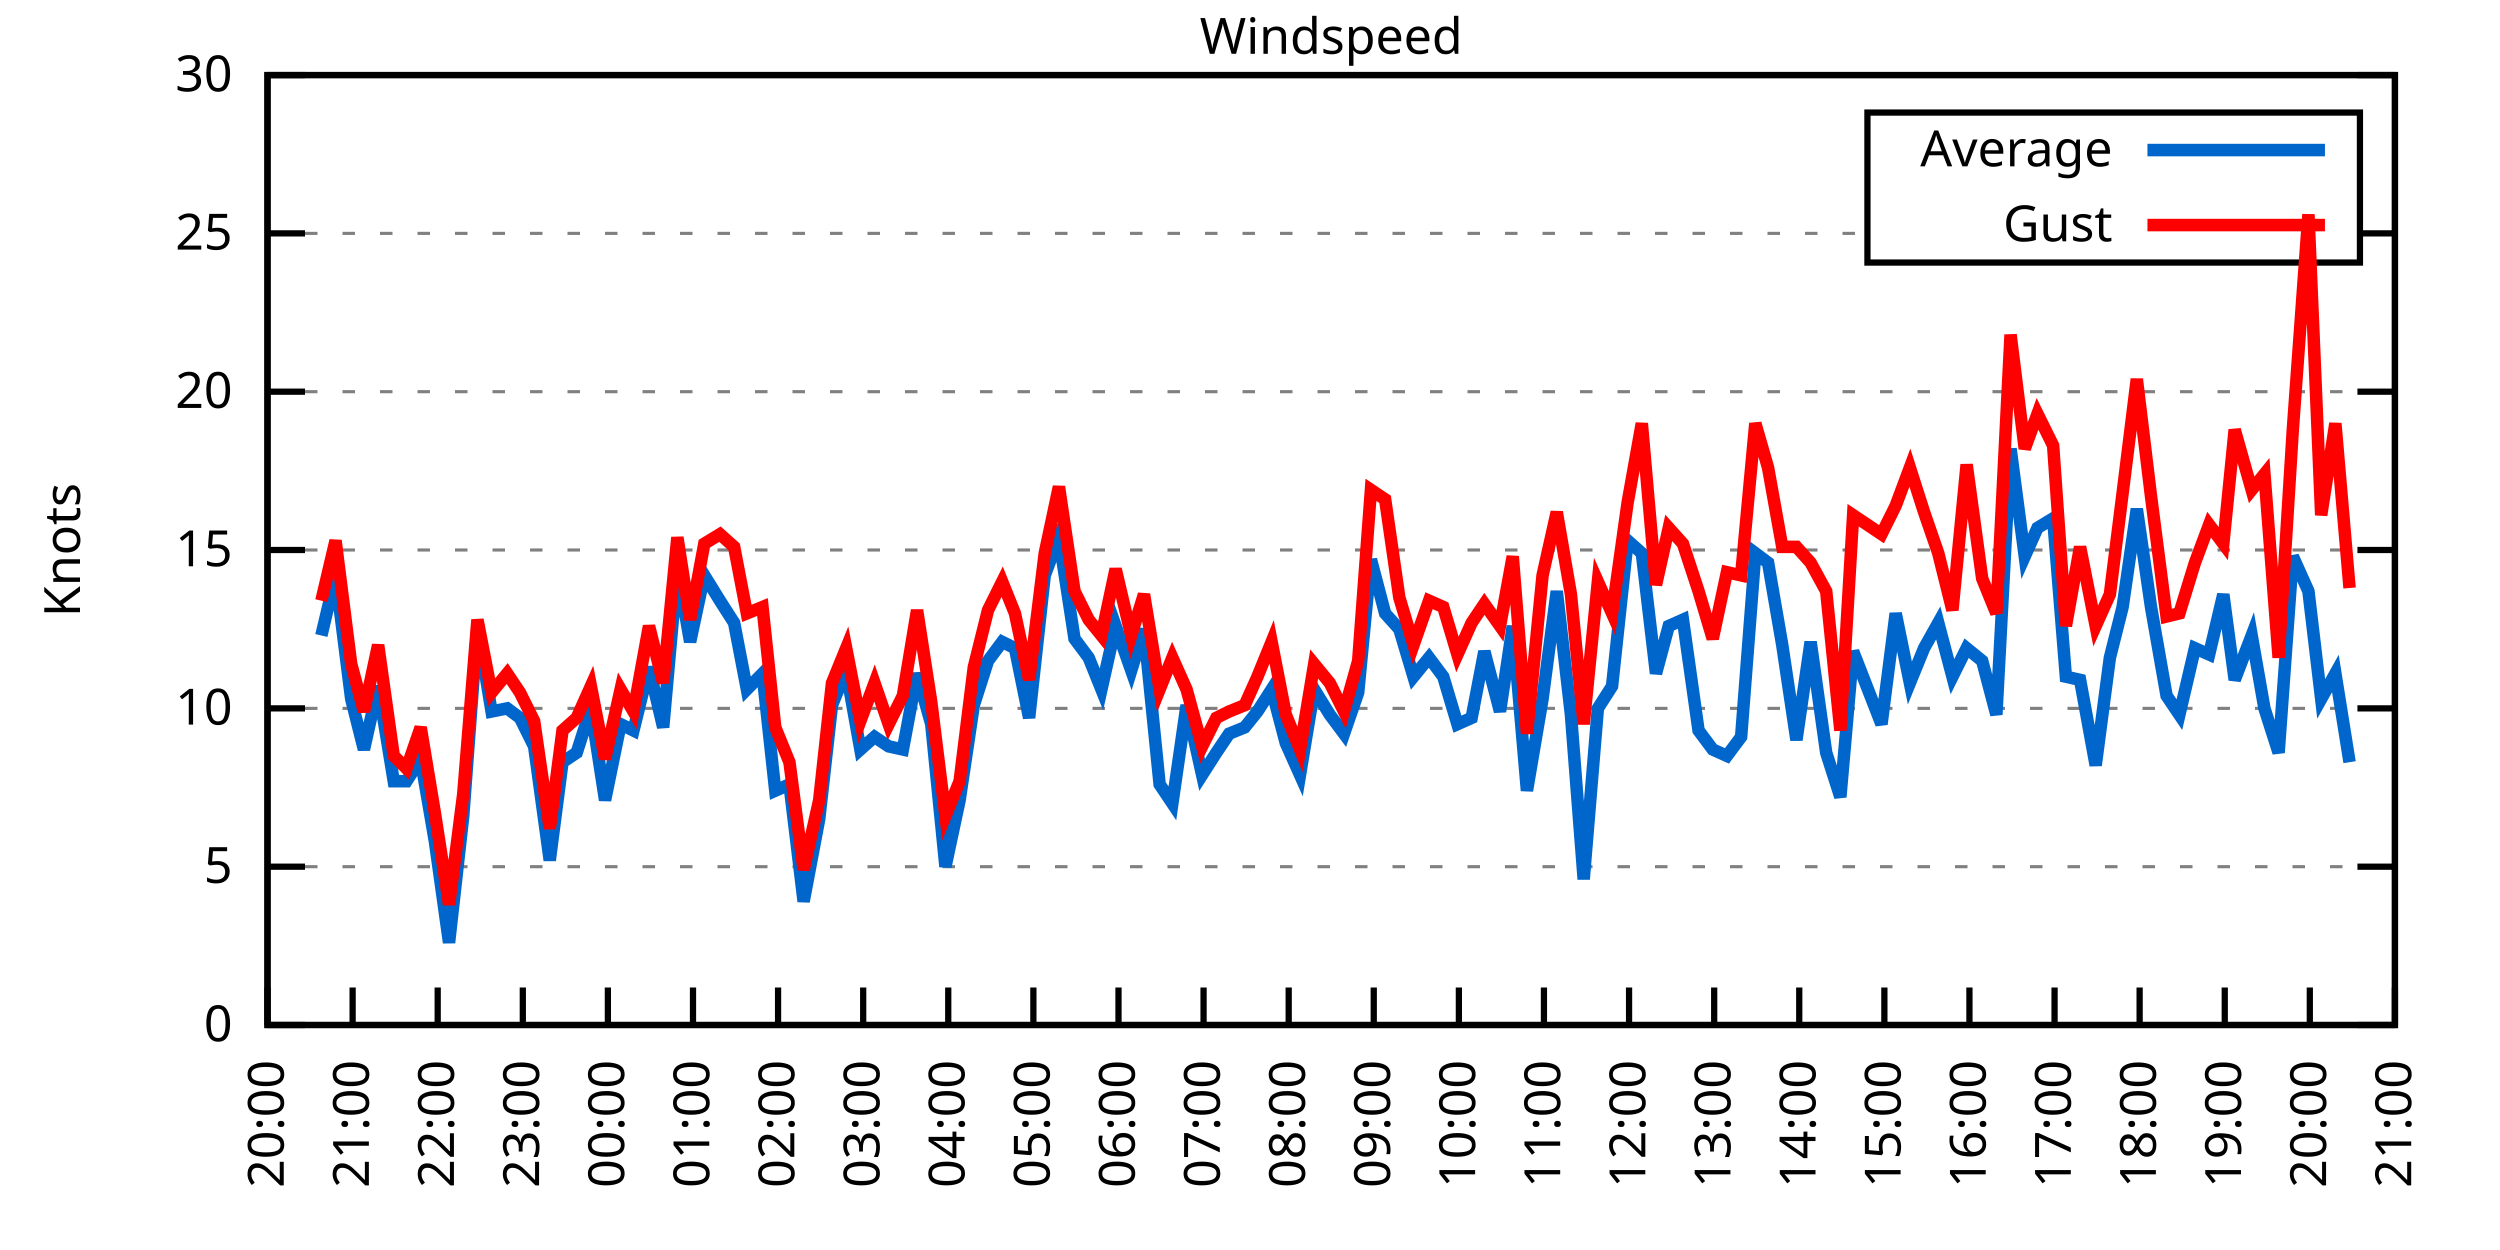
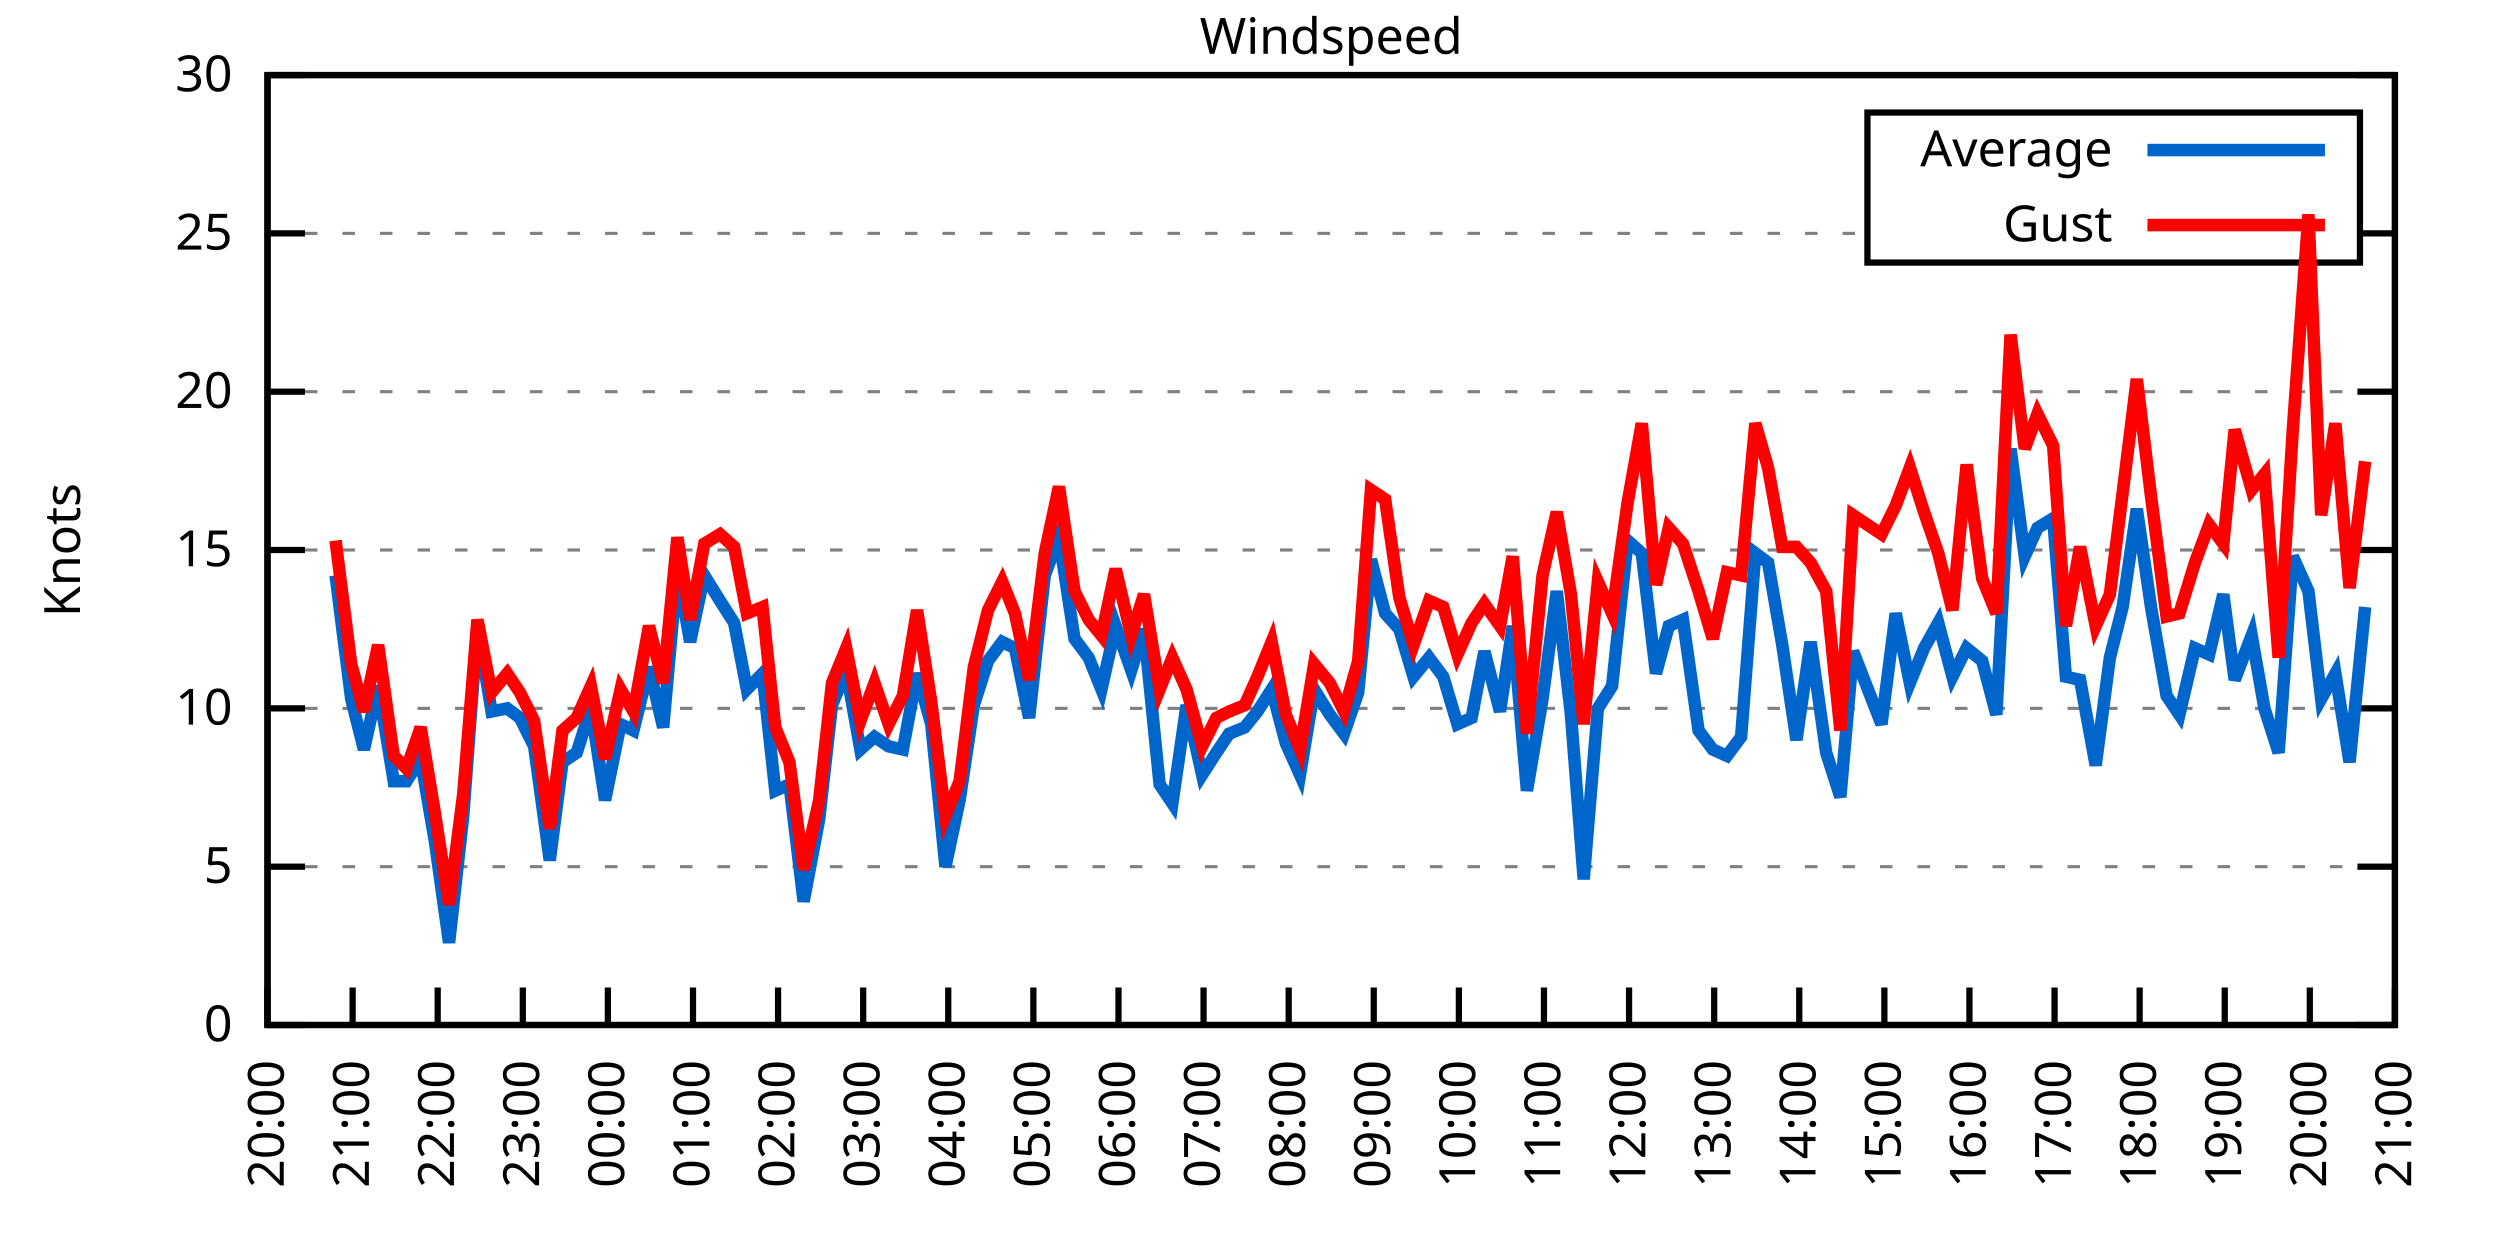
<svg xmlns="http://www.w3.org/2000/svg" xmlns:xlink="http://www.w3.org/1999/xlink" width="400" height="200" viewBox="0 0 400 200">
  <g id="gnuplot_canvas">
    <rect x="0" y="0" width="400" height="200" fill="none" />
    <defs>
      <circle id="gpDot" r="0.5" stroke-width="0.5" stroke="currentColor" />
      <path id="gpPt0" stroke-width="0.333" stroke="currentColor" d="M-1,0 h2 M0,-1 v2" />
      <path id="gpPt1" stroke-width="0.333" stroke="currentColor" d="M-1,-1 L1,1 M1,-1 L-1,1" />
      <path id="gpPt2" stroke-width="0.333" stroke="currentColor" d="M-1,0 L1,0 M0,-1 L0,1 M-1,-1 L1,1 M-1,1 L1,-1" />
      <rect id="gpPt3" stroke-width="0.333" stroke="currentColor" x="-1" y="-1" width="2" height="2" />
      <rect id="gpPt4" stroke-width="0.333" stroke="currentColor" fill="currentColor" x="-1" y="-1" width="2" height="2" />
      <circle id="gpPt5" stroke-width="0.333" stroke="currentColor" cx="0" cy="0" r="1" />
      <use xlink:href="#gpPt5" id="gpPt6" fill="currentColor" stroke="none" />
      <path id="gpPt7" stroke-width="0.333" stroke="currentColor" d="M0,-1.33 L-1.33,0.67 L1.33,0.67 z" />
      <use xlink:href="#gpPt7" id="gpPt8" fill="currentColor" stroke="none" />
      <use xlink:href="#gpPt7" id="gpPt9" stroke="currentColor" transform="rotate(180)" />
      <use xlink:href="#gpPt9" id="gpPt10" fill="currentColor" stroke="none" />
      <use xlink:href="#gpPt3" id="gpPt11" stroke="currentColor" transform="rotate(45)" />
      <use xlink:href="#gpPt11" id="gpPt12" fill="currentColor" stroke="none" />
      <path id="gpPt13" stroke-width="0.333" stroke="currentColor" d="M0,1.330 L1.265,0.411 L0.782,-1.067 L-0.782,-1.076 L-1.265,0.411 z" />
      <use xlink:href="#gpPt13" id="gpPt14" fill="currentColor" stroke="none" />
      <filter id="textbox" filterUnits="objectBoundingBox" x="0" y="0" height="1" width="1">
        <feFlood flood-color="white" flood-opacity="1" result="bgnd" />
        <feComposite in="SourceGraphic" in2="bgnd" operator="atop" />
      </filter>
      <filter id="greybox" filterUnits="objectBoundingBox" x="0" y="0" height="1" width="1">
        <feFlood flood-color="lightgrey" flood-opacity="1" result="grey" />
        <feComposite in="SourceGraphic" in2="grey" operator="atop" />
      </filter>
    </defs>
    <g fill="none" color="white" stroke="currentColor" stroke-width="1.00" stroke-linecap="butt" stroke-linejoin="miter">
</g>
    <g fill="none" color="black" stroke="currentColor" stroke-width="1.00" stroke-linecap="butt" stroke-linejoin="miter">
      <g stroke="none" shape-rendering="crispEdges">
        <polygon fill="rgb(255, 255, 255)" points="42.80,164.00 383.18,164.00 383.18,12.02 42.80,12.02 " />
      </g>
    </g>
    <g fill="none" color="black" stroke="currentColor" stroke-width="1.00" stroke-linecap="butt" stroke-linejoin="miter">
</g>
    <g fill="none" color="black" stroke="black" stroke-width="0.50" stroke-linecap="butt" stroke-linejoin="miter">
</g>
    <g fill="none" color="gray" stroke="currentColor" stroke-width="0.50" stroke-linecap="butt" stroke-linejoin="miter">
      <path stroke="gray" stroke-dasharray="2,4" class="gridline" d="M42.80,164.00 L383.19,164.00  " />
    </g>
    <g fill="none" color="gray" stroke="gray" stroke-width="1.00" stroke-linecap="butt" stroke-linejoin="miter">
</g>
    <g fill="none" color="black" stroke="currentColor" stroke-width="1.00" stroke-linecap="butt" stroke-linejoin="miter">
      <path stroke="black" d="M42.80,164.00 L48.80,164.00 M383.19,164.00 L377.19,164.00  " />
      <g transform="translate(37.20,166.60)" stroke="none" fill="black" font-family="Sans" font-size="8.00" text-anchor="end">
        <text>
          <tspan font-family="Sans"> 0</tspan>
        </text>
      </g>
    </g>
    <g fill="none" color="black" stroke="currentColor" stroke-width="1.00" stroke-linecap="butt" stroke-linejoin="miter">
</g>
    <g fill="none" color="black" stroke="black" stroke-width="0.50" stroke-linecap="butt" stroke-linejoin="miter">
</g>
    <g fill="none" color="gray" stroke="currentColor" stroke-width="0.50" stroke-linecap="butt" stroke-linejoin="miter">
      <path stroke="gray" stroke-dasharray="2,4" class="gridline" d="M42.80,138.67 L383.19,138.67  " />
    </g>
    <g fill="none" color="gray" stroke="gray" stroke-width="1.00" stroke-linecap="butt" stroke-linejoin="miter">
</g>
    <g fill="none" color="black" stroke="currentColor" stroke-width="1.00" stroke-linecap="butt" stroke-linejoin="miter">
      <path stroke="black" d="M42.80,138.67 L48.80,138.67 M383.19,138.67 L377.19,138.67  " />
      <g transform="translate(37.20,141.27)" stroke="none" fill="black" font-family="Sans" font-size="8.00" text-anchor="end">
        <text>
          <tspan font-family="Sans"> 5</tspan>
        </text>
      </g>
    </g>
    <g fill="none" color="black" stroke="currentColor" stroke-width="1.00" stroke-linecap="butt" stroke-linejoin="miter">
</g>
    <g fill="none" color="black" stroke="black" stroke-width="0.50" stroke-linecap="butt" stroke-linejoin="miter">
</g>
    <g fill="none" color="gray" stroke="currentColor" stroke-width="0.50" stroke-linecap="butt" stroke-linejoin="miter">
      <path stroke="gray" stroke-dasharray="2,4" class="gridline" d="M42.80,113.34 L383.19,113.34  " />
    </g>
    <g fill="none" color="gray" stroke="gray" stroke-width="1.00" stroke-linecap="butt" stroke-linejoin="miter">
</g>
    <g fill="none" color="black" stroke="currentColor" stroke-width="1.00" stroke-linecap="butt" stroke-linejoin="miter">
      <path stroke="black" d="M42.80,113.34 L48.80,113.34 M383.19,113.34 L377.19,113.34  " />
      <g transform="translate(37.20,115.94)" stroke="none" fill="black" font-family="Sans" font-size="8.00" text-anchor="end">
        <text>
          <tspan font-family="Sans"> 10</tspan>
        </text>
      </g>
    </g>
    <g fill="none" color="black" stroke="currentColor" stroke-width="1.00" stroke-linecap="butt" stroke-linejoin="miter">
</g>
    <g fill="none" color="black" stroke="black" stroke-width="0.50" stroke-linecap="butt" stroke-linejoin="miter">
</g>
    <g fill="none" color="gray" stroke="currentColor" stroke-width="0.50" stroke-linecap="butt" stroke-linejoin="miter">
      <path stroke="gray" stroke-dasharray="2,4" class="gridline" d="M42.80,88.00 L383.19,88.00  " />
    </g>
    <g fill="none" color="gray" stroke="gray" stroke-width="1.00" stroke-linecap="butt" stroke-linejoin="miter">
</g>
    <g fill="none" color="black" stroke="currentColor" stroke-width="1.00" stroke-linecap="butt" stroke-linejoin="miter">
      <path stroke="black" d="M42.80,88.00 L48.80,88.00 M383.19,88.00 L377.19,88.00  " />
      <g transform="translate(37.20,90.60)" stroke="none" fill="black" font-family="Sans" font-size="8.00" text-anchor="end">
        <text>
          <tspan font-family="Sans"> 15</tspan>
        </text>
      </g>
    </g>
    <g fill="none" color="black" stroke="currentColor" stroke-width="1.00" stroke-linecap="butt" stroke-linejoin="miter">
</g>
    <g fill="none" color="black" stroke="black" stroke-width="0.50" stroke-linecap="butt" stroke-linejoin="miter">
</g>
    <g fill="none" color="gray" stroke="currentColor" stroke-width="0.50" stroke-linecap="butt" stroke-linejoin="miter">
      <path stroke="gray" stroke-dasharray="2,4" class="gridline" d="M42.80,62.67 L383.19,62.67  " />
    </g>
    <g fill="none" color="gray" stroke="gray" stroke-width="1.00" stroke-linecap="butt" stroke-linejoin="miter">
</g>
    <g fill="none" color="black" stroke="currentColor" stroke-width="1.00" stroke-linecap="butt" stroke-linejoin="miter">
      <path stroke="black" d="M42.80,62.67 L48.80,62.67 M383.19,62.67 L377.19,62.67  " />
      <g transform="translate(37.20,65.27)" stroke="none" fill="black" font-family="Sans" font-size="8.00" text-anchor="end">
        <text>
          <tspan font-family="Sans"> 20</tspan>
        </text>
      </g>
    </g>
    <g fill="none" color="black" stroke="currentColor" stroke-width="1.00" stroke-linecap="butt" stroke-linejoin="miter">
</g>
    <g fill="none" color="black" stroke="black" stroke-width="0.50" stroke-linecap="butt" stroke-linejoin="miter">
</g>
    <g fill="none" color="gray" stroke="currentColor" stroke-width="0.50" stroke-linecap="butt" stroke-linejoin="miter">
      <path stroke="gray" stroke-dasharray="2,4" class="gridline" d="M42.80,37.34 L298.79,37.34 M377.59,37.34 L383.19,37.34  " />
    </g>
    <g fill="none" color="gray" stroke="gray" stroke-width="1.00" stroke-linecap="butt" stroke-linejoin="miter">
</g>
    <g fill="none" color="black" stroke="currentColor" stroke-width="1.00" stroke-linecap="butt" stroke-linejoin="miter">
      <path stroke="black" d="M42.80,37.34 L48.80,37.34 M383.19,37.34 L377.19,37.34  " />
      <g transform="translate(37.20,39.94)" stroke="none" fill="black" font-family="Sans" font-size="8.00" text-anchor="end">
        <text>
          <tspan font-family="Sans"> 25</tspan>
        </text>
      </g>
    </g>
    <g fill="none" color="black" stroke="currentColor" stroke-width="1.00" stroke-linecap="butt" stroke-linejoin="miter">
</g>
    <g fill="none" color="black" stroke="black" stroke-width="0.50" stroke-linecap="butt" stroke-linejoin="miter">
</g>
    <g fill="none" color="gray" stroke="currentColor" stroke-width="0.50" stroke-linecap="butt" stroke-linejoin="miter">
      <path stroke="gray" stroke-dasharray="2,4" class="gridline" d="M42.80,12.01 L383.19,12.01  " />
    </g>
    <g fill="none" color="gray" stroke="gray" stroke-width="1.00" stroke-linecap="butt" stroke-linejoin="miter">
</g>
    <g fill="none" color="black" stroke="currentColor" stroke-width="1.00" stroke-linecap="butt" stroke-linejoin="miter">
      <path stroke="black" d="M42.80,12.01 L48.80,12.01 M383.19,12.01 L377.19,12.01  " />
      <g transform="translate(37.20,14.61)" stroke="none" fill="black" font-family="Sans" font-size="8.00" text-anchor="end">
        <text>
          <tspan font-family="Sans"> 30</tspan>
        </text>
      </g>
    </g>
    <g fill="none" color="black" stroke="currentColor" stroke-width="1.00" stroke-linecap="butt" stroke-linejoin="miter">
      <path stroke="black" d="M42.80,164.00 L42.80,158.00  " />
      <g transform="translate(45.40,169.60) rotate(270.00)" stroke="none" fill="black" font-family="Sans" font-size="8.00" text-anchor="end">
        <text>
          <tspan font-family="Sans">20:00</tspan>
        </text>
      </g>
    </g>
    <g fill="none" color="black" stroke="currentColor" stroke-width="1.00" stroke-linecap="butt" stroke-linejoin="miter">
      <path stroke="black" d="M56.42,164.00 L56.42,158.00  " />
      <g transform="translate(59.02,169.60) rotate(270.00)" stroke="none" fill="black" font-family="Sans" font-size="8.00" text-anchor="end">
        <text>
          <tspan font-family="Sans">21:00</tspan>
        </text>
      </g>
    </g>
    <g fill="none" color="black" stroke="currentColor" stroke-width="1.00" stroke-linecap="butt" stroke-linejoin="miter">
      <path stroke="black" d="M70.03,164.00 L70.03,158.00  " />
      <g transform="translate(72.63,169.60) rotate(270.00)" stroke="none" fill="black" font-family="Sans" font-size="8.00" text-anchor="end">
        <text>
          <tspan font-family="Sans">22:00</tspan>
        </text>
      </g>
    </g>
    <g fill="none" color="black" stroke="currentColor" stroke-width="1.00" stroke-linecap="butt" stroke-linejoin="miter">
      <path stroke="black" d="M83.65,164.00 L83.65,158.00  " />
      <g transform="translate(86.25,169.60) rotate(270.00)" stroke="none" fill="black" font-family="Sans" font-size="8.00" text-anchor="end">
        <text>
          <tspan font-family="Sans">23:00</tspan>
        </text>
      </g>
    </g>
    <g fill="none" color="black" stroke="currentColor" stroke-width="1.00" stroke-linecap="butt" stroke-linejoin="miter">
      <path stroke="black" d="M97.26,164.00 L97.26,158.00  " />
      <g transform="translate(99.86,169.60) rotate(270.00)" stroke="none" fill="black" font-family="Sans" font-size="8.00" text-anchor="end">
        <text>
          <tspan font-family="Sans">00:00</tspan>
        </text>
      </g>
    </g>
    <g fill="none" color="black" stroke="currentColor" stroke-width="1.00" stroke-linecap="butt" stroke-linejoin="miter">
      <path stroke="black" d="M110.88,164.00 L110.88,158.00  " />
      <g transform="translate(113.48,169.60) rotate(270.00)" stroke="none" fill="black" font-family="Sans" font-size="8.00" text-anchor="end">
        <text>
          <tspan font-family="Sans">01:00</tspan>
        </text>
      </g>
    </g>
    <g fill="none" color="black" stroke="currentColor" stroke-width="1.00" stroke-linecap="butt" stroke-linejoin="miter">
      <path stroke="black" d="M124.49,164.00 L124.49,158.00  " />
      <g transform="translate(127.09,169.60) rotate(270.00)" stroke="none" fill="black" font-family="Sans" font-size="8.00" text-anchor="end">
        <text>
          <tspan font-family="Sans">02:00</tspan>
        </text>
      </g>
    </g>
    <g fill="none" color="black" stroke="currentColor" stroke-width="1.00" stroke-linecap="butt" stroke-linejoin="miter">
      <path stroke="black" d="M138.11,164.00 L138.11,158.00  " />
      <g transform="translate(140.71,169.60) rotate(270.00)" stroke="none" fill="black" font-family="Sans" font-size="8.00" text-anchor="end">
        <text>
          <tspan font-family="Sans">03:00</tspan>
        </text>
      </g>
    </g>
    <g fill="none" color="black" stroke="currentColor" stroke-width="1.00" stroke-linecap="butt" stroke-linejoin="miter">
      <path stroke="black" d="M151.72,164.00 L151.72,158.00  " />
      <g transform="translate(154.32,169.60) rotate(270.00)" stroke="none" fill="black" font-family="Sans" font-size="8.00" text-anchor="end">
        <text>
          <tspan font-family="Sans">04:00</tspan>
        </text>
      </g>
    </g>
    <g fill="none" color="black" stroke="currentColor" stroke-width="1.00" stroke-linecap="butt" stroke-linejoin="miter">
      <path stroke="black" d="M165.34,164.00 L165.34,158.00  " />
      <g transform="translate(167.94,169.60) rotate(270.00)" stroke="none" fill="black" font-family="Sans" font-size="8.00" text-anchor="end">
        <text>
          <tspan font-family="Sans">05:00</tspan>
        </text>
      </g>
    </g>
    <g fill="none" color="black" stroke="currentColor" stroke-width="1.00" stroke-linecap="butt" stroke-linejoin="miter">
      <path stroke="black" d="M178.96,164.00 L178.96,158.00  " />
      <g transform="translate(181.56,169.60) rotate(270.00)" stroke="none" fill="black" font-family="Sans" font-size="8.00" text-anchor="end">
        <text>
          <tspan font-family="Sans">06:00</tspan>
        </text>
      </g>
    </g>
    <g fill="none" color="black" stroke="currentColor" stroke-width="1.00" stroke-linecap="butt" stroke-linejoin="miter">
      <path stroke="black" d="M192.57,164.00 L192.57,158.00  " />
      <g transform="translate(195.17,169.60) rotate(270.00)" stroke="none" fill="black" font-family="Sans" font-size="8.00" text-anchor="end">
        <text>
          <tspan font-family="Sans">07:00</tspan>
        </text>
      </g>
    </g>
    <g fill="none" color="black" stroke="currentColor" stroke-width="1.00" stroke-linecap="butt" stroke-linejoin="miter">
      <path stroke="black" d="M206.19,164.00 L206.19,158.00  " />
      <g transform="translate(208.79,169.60) rotate(270.00)" stroke="none" fill="black" font-family="Sans" font-size="8.00" text-anchor="end">
        <text>
          <tspan font-family="Sans">08:00</tspan>
        </text>
      </g>
    </g>
    <g fill="none" color="black" stroke="currentColor" stroke-width="1.00" stroke-linecap="butt" stroke-linejoin="miter">
      <path stroke="black" d="M219.80,164.00 L219.80,158.00  " />
      <g transform="translate(222.40,169.60) rotate(270.00)" stroke="none" fill="black" font-family="Sans" font-size="8.00" text-anchor="end">
        <text>
          <tspan font-family="Sans">09:00</tspan>
        </text>
      </g>
    </g>
    <g fill="none" color="black" stroke="currentColor" stroke-width="1.00" stroke-linecap="butt" stroke-linejoin="miter">
      <path stroke="black" d="M233.42,164.00 L233.42,158.00  " />
      <g transform="translate(236.02,169.60) rotate(270.00)" stroke="none" fill="black" font-family="Sans" font-size="8.00" text-anchor="end">
        <text>
          <tspan font-family="Sans">10:00</tspan>
        </text>
      </g>
    </g>
    <g fill="none" color="black" stroke="currentColor" stroke-width="1.00" stroke-linecap="butt" stroke-linejoin="miter">
      <path stroke="black" d="M247.03,164.00 L247.03,158.00  " />
      <g transform="translate(249.63,169.60) rotate(270.00)" stroke="none" fill="black" font-family="Sans" font-size="8.00" text-anchor="end">
        <text>
          <tspan font-family="Sans">11:00</tspan>
        </text>
      </g>
    </g>
    <g fill="none" color="black" stroke="currentColor" stroke-width="1.00" stroke-linecap="butt" stroke-linejoin="miter">
      <path stroke="black" d="M260.65,164.00 L260.65,158.00  " />
      <g transform="translate(263.25,169.60) rotate(270.00)" stroke="none" fill="black" font-family="Sans" font-size="8.00" text-anchor="end">
        <text>
          <tspan font-family="Sans">12:00</tspan>
        </text>
      </g>
    </g>
    <g fill="none" color="black" stroke="currentColor" stroke-width="1.00" stroke-linecap="butt" stroke-linejoin="miter">
      <path stroke="black" d="M274.27,164.00 L274.27,158.00  " />
      <g transform="translate(276.87,169.60) rotate(270.00)" stroke="none" fill="black" font-family="Sans" font-size="8.00" text-anchor="end">
        <text>
          <tspan font-family="Sans">13:00</tspan>
        </text>
      </g>
    </g>
    <g fill="none" color="black" stroke="currentColor" stroke-width="1.00" stroke-linecap="butt" stroke-linejoin="miter">
      <path stroke="black" d="M287.88,164.00 L287.88,158.00  " />
      <g transform="translate(290.48,169.60) rotate(270.00)" stroke="none" fill="black" font-family="Sans" font-size="8.00" text-anchor="end">
        <text>
          <tspan font-family="Sans">14:00</tspan>
        </text>
      </g>
    </g>
    <g fill="none" color="black" stroke="currentColor" stroke-width="1.00" stroke-linecap="butt" stroke-linejoin="miter">
      <path stroke="black" d="M301.50,164.00 L301.50,158.00  " />
      <g transform="translate(304.10,169.60) rotate(270.00)" stroke="none" fill="black" font-family="Sans" font-size="8.00" text-anchor="end">
        <text>
          <tspan font-family="Sans">15:00</tspan>
        </text>
      </g>
    </g>
    <g fill="none" color="black" stroke="currentColor" stroke-width="1.00" stroke-linecap="butt" stroke-linejoin="miter">
      <path stroke="black" d="M315.11,164.00 L315.11,158.00  " />
      <g transform="translate(317.71,169.60) rotate(270.00)" stroke="none" fill="black" font-family="Sans" font-size="8.00" text-anchor="end">
        <text>
          <tspan font-family="Sans">16:00</tspan>
        </text>
      </g>
    </g>
    <g fill="none" color="black" stroke="currentColor" stroke-width="1.00" stroke-linecap="butt" stroke-linejoin="miter">
      <path stroke="black" d="M328.73,164.00 L328.73,158.00  " />
      <g transform="translate(331.33,169.60) rotate(270.00)" stroke="none" fill="black" font-family="Sans" font-size="8.00" text-anchor="end">
        <text>
          <tspan font-family="Sans">17:00</tspan>
        </text>
      </g>
    </g>
    <g fill="none" color="black" stroke="currentColor" stroke-width="1.00" stroke-linecap="butt" stroke-linejoin="miter">
      <path stroke="black" d="M342.34,164.00 L342.34,158.00  " />
      <g transform="translate(344.94,169.60) rotate(270.00)" stroke="none" fill="black" font-family="Sans" font-size="8.00" text-anchor="end">
        <text>
          <tspan font-family="Sans">18:00</tspan>
        </text>
      </g>
    </g>
    <g fill="none" color="black" stroke="currentColor" stroke-width="1.00" stroke-linecap="butt" stroke-linejoin="miter">
      <path stroke="black" d="M355.96,164.00 L355.96,158.00  " />
      <g transform="translate(358.56,169.60) rotate(270.00)" stroke="none" fill="black" font-family="Sans" font-size="8.00" text-anchor="end">
        <text>
          <tspan font-family="Sans">19:00</tspan>
        </text>
      </g>
    </g>
    <g fill="none" color="black" stroke="currentColor" stroke-width="1.00" stroke-linecap="butt" stroke-linejoin="miter">
      <path stroke="black" d="M369.57,164.00 L369.57,158.00  " />
      <g transform="translate(372.17,169.60) rotate(270.00)" stroke="none" fill="black" font-family="Sans" font-size="8.00" text-anchor="end">
        <text>
          <tspan font-family="Sans">20:00</tspan>
        </text>
      </g>
    </g>
    <g fill="none" color="black" stroke="currentColor" stroke-width="1.00" stroke-linecap="butt" stroke-linejoin="miter">
      <path stroke="black" d="M383.19,164.00 L383.19,158.00  " />
      <g transform="translate(385.79,169.60) rotate(270.00)" stroke="none" fill="black" font-family="Sans" font-size="8.00" text-anchor="end">
        <text>
          <tspan font-family="Sans">21:00</tspan>
        </text>
      </g>
    </g>
    <g fill="none" color="black" stroke="currentColor" stroke-width="1.00" stroke-linecap="butt" stroke-linejoin="miter">
</g>
    <g fill="none" color="black" stroke="currentColor" stroke-width="1.00" stroke-linecap="butt" stroke-linejoin="miter">
      <path stroke="black" d="M42.80,12.01 L42.80,164.00 L383.19,164.00 L383.19,12.01 L42.80,12.01 Z  " />
    </g>
    <g fill="none" color="black" stroke="currentColor" stroke-width="1.00" stroke-linecap="butt" stroke-linejoin="miter">
</g>
    <g fill="none" color="black" stroke="currentColor" stroke-width="1.00" stroke-linecap="butt" stroke-linejoin="miter">
      <path stroke="black" d="M298.79,42.01 L298.79,18.01 L377.59,18.01 L377.59,42.01 L298.79,42.01 Z  " />
    </g>
    <g id="Windspeed_plot_1">
      <g fill="none" color="white" stroke="black" stroke-width="2.00" stroke-linecap="butt" stroke-linejoin="miter">
</g>
      <g fill="none" color="black" stroke="currentColor" stroke-width="2.00" stroke-linecap="butt" stroke-linejoin="miter">
        <g transform="translate(337.99,26.61)" stroke="none" fill="black" font-family="Sans" font-size="8.00" text-anchor="end">
          <text>
            <tspan font-family="Sans">Average</tspan>
          </text>
        </g>
      </g>
      <g fill="none" color="black" stroke="currentColor" stroke-width="2.00" stroke-linecap="butt" stroke-linejoin="miter">
-         <path stroke="rgb(  0, 102, 204)" d="M343.59,24.01 L371.99,24.01 M51.42,101.68 L53.69,92.06 L56.19,111.82 L58.23,119.92 L60.50,109.79 L63.00,124.99   L65.04,124.99 L67.31,121.44 L69.58,134.62 L71.85,150.83 L74.12,130.56 L76.39,100.16 L78.65,113.84 L81.15,113.34   L83.19,114.86 L85.46,119.42 L87.96,137.66 L90.00,121.95 L92.27,120.43 L94.54,113.34 L96.81,128.03 L99.30,115.87   L101.35,116.88 L103.84,106.75 L106.11,116.38 L108.38,91.04 L110.42,102.70 L112.69,92.06 L115.19,96.11 L117.46,99.66   L119.50,110.30 L122.00,107.76 L124.04,126.51 L126.31,125.50 L128.58,144.24 L131.07,131.07 L133.12,112.83 L135.39,107.26   L137.66,119.92 L139.92,117.90 L142.19,119.42 L144.46,119.92 L146.73,107.76 L149.00,115.87 L151.27,138.67 L153.54,128.03   L155.81,112.83 L158.08,105.74 L160.35,102.70 L162.39,103.71 L164.66,114.86 L167.16,92.06 L169.43,85.98 L171.92,102.19   L174.19,105.23 L176.23,110.30 L178.50,100.16 L181.00,107.26 L183.04,100.67 L185.54,125.50 L187.58,128.54 L189.85,112.83   L192.34,123.98 L194.61,120.43 L196.66,117.39 L199.15,116.38 L201.19,113.84 L203.46,110.30 L205.73,118.91 L208.00,123.98   L210.27,110.30 L212.77,114.35 L215.04,117.39 L217.31,110.80 L219.35,89.52 L221.62,98.14 L223.89,100.67 L226.16,108.27   L228.65,105.23 L230.92,108.27 L233.19,115.87 L235.46,114.86 L237.50,104.22 L240.00,113.84 L242.04,100.16 L244.31,126.51   L246.81,111.82 L249.08,94.59 L251.35,114.35 L253.39,140.69 L255.66,113.34 L257.93,109.79 L260.42,86.49 L262.69,88.51   L264.96,107.76 L267.00,100.16 L269.27,99.15 L271.77,116.88 L274.04,119.92 L276.31,120.94 L278.58,117.90 L280.85,88.51   L282.89,90.03 L285.16,103.20 L287.43,118.40 L289.70,102.70 L292.19,120.43 L294.46,127.52 L296.50,104.22 L301.04,115.87   L303.31,98.14 L305.58,109.28 L307.85,103.71 L310.12,99.66 L312.39,108.27 L314.66,103.71 L317.15,105.74 L319.42,114.35   L321.69,71.79 L323.96,89.02 L326.00,84.46 L328.50,82.94 L330.54,108.27 L332.81,108.78 L335.31,122.46 L337.58,105.23   L339.62,97.12 L341.89,81.42 L344.16,97.12 L346.65,111.31 L348.70,114.35 L351.19,103.71 L353.46,104.72 L355.73,95.10   L357.55,108.78 L360.27,101.68 L362.31,113.34 L364.58,120.43 L366.85,89.02 L369.35,94.59 L371.39,111.82 L373.66,107.76   L375.93,121.95  " />
+         <path stroke="rgb(  0, 102, 204)" d="M343.59,24.01 L371.99,24.01 M53.69,92.06 L56.19,111.82 L58.23,119.92 L60.50,109.79 L63.00,124.99 L65.04,124.99   L67.31,121.44 L69.58,134.62 L71.85,150.83 L74.12,130.56 L76.39,100.16 L78.65,113.84 L81.15,113.34 L83.19,114.86   L85.46,119.42 L87.96,137.66 L90.00,121.95 L92.27,120.43 L94.54,113.34 L96.81,128.03 L99.30,115.87 L101.35,116.88   L103.84,106.75 L106.11,116.38 L108.38,91.04 L110.42,102.70 L112.69,92.06 L115.19,96.11 L117.46,99.66 L119.50,110.30   L122.00,107.76 L124.04,126.51 L126.31,125.50 L128.58,144.24 L131.07,131.07 L133.12,112.83 L135.39,107.26 L137.66,119.92   L139.92,117.90 L142.19,119.42 L144.46,119.92 L146.73,107.76 L149.00,115.87 L151.27,138.67 L153.54,128.03 L155.81,112.83   L158.08,105.74 L160.35,102.70 L162.39,103.71 L164.66,114.86 L167.16,92.06 L169.43,85.98 L171.92,102.19 L174.19,105.23   L176.23,110.30 L178.50,100.16 L181.00,107.26 L183.04,100.67 L185.54,125.50 L187.58,128.54 L189.85,112.83 L192.34,123.98   L194.61,120.43 L196.66,117.39 L199.15,116.38 L201.19,113.84 L203.46,110.30 L205.73,118.91 L208.00,123.98 L210.27,110.30   L212.77,114.35 L215.04,117.39 L217.31,110.80 L219.35,89.52 L221.62,98.14 L223.89,100.67 L226.16,108.27 L228.65,105.23   L230.92,108.27 L233.19,115.87 L235.46,114.86 L237.50,104.22 L240.00,113.84 L242.04,100.16 L244.31,126.51 L246.81,111.82   L249.08,94.59 L251.35,114.35 L253.39,140.69 L255.66,113.34 L257.93,109.79 L260.42,86.49 L262.69,88.51 L264.96,107.76   L267.00,100.16 L269.27,99.15 L271.77,116.88 L274.04,119.92 L276.31,120.94 L278.58,117.90 L280.85,88.51 L282.89,90.03   L285.16,103.20 L287.43,118.40 L289.70,102.70 L292.19,120.43 L294.46,127.52 L296.50,104.22 L301.04,115.87 L303.31,98.14   L305.58,109.28 L307.85,103.71 L310.12,99.66 L312.39,108.27 L314.66,103.71 L317.15,105.74 L319.42,114.35 L321.69,71.79   L323.96,89.02 L326.00,84.46 L328.50,82.94 L330.54,108.27 L332.81,108.78 L335.31,122.46 L337.58,105.23 L339.62,97.12   L341.89,81.42 L344.16,97.12 L346.65,111.31 L348.70,114.35 L351.19,103.71 L353.46,104.72 L355.73,95.10 L357.55,108.78   L360.27,101.68 L362.31,113.34 L364.58,120.43 L366.85,89.02 L369.35,94.59 L371.39,111.82 L373.66,107.76 L375.93,121.95   L378.42,97.12  " />
      </g>
    </g>
    <g id="Windspeed_plot_2">
      <g fill="none" color="black" stroke="currentColor" stroke-width="2.00" stroke-linecap="butt" stroke-linejoin="miter">
        <g transform="translate(337.99,38.61)" stroke="none" fill="black" font-family="Sans" font-size="8.00" text-anchor="end">
          <text>
            <tspan font-family="Sans">Gust</tspan>
          </text>
        </g>
      </g>
      <g fill="none" color="black" stroke="currentColor" stroke-width="2.00" stroke-linecap="butt" stroke-linejoin="miter">
-         <path stroke="rgb(255,   0,   0)" d="M343.59,36.01 L371.99,36.01 M51.42,96.11 L53.69,86.49 L56.19,106.24 L58.23,113.84 L60.50,103.20 L63.00,120.94   L65.04,122.96 L67.31,116.38 L69.58,130.06 L71.85,144.75 L74.12,127.02 L76.39,99.15 L78.65,110.80 L81.15,107.76   L83.19,110.80 L85.46,115.36 L87.96,132.59 L90.00,116.88 L92.27,114.86 L94.54,109.79 L96.81,121.44 L99.30,110.30   L101.35,113.84 L103.84,100.16 L106.11,109.28 L108.38,85.98 L110.42,99.15 L112.69,86.99 L115.19,85.47 L117.46,87.50   L119.50,98.14 L122.00,97.12 L124.04,116.38 L126.31,121.95 L128.58,139.17 L131.07,128.03 L133.12,109.28 L135.39,103.71   L137.66,115.36 L139.92,109.28 L142.19,115.87 L144.46,111.31 L146.73,97.63 L149.00,112.32 L151.27,130.56 L153.54,124.99   L155.81,106.75 L158.08,97.63 L160.35,93.07 L162.39,98.14 L164.66,108.78 L167.16,88.51 L169.43,77.87 L171.92,94.59   L174.19,99.15 L176.23,101.68 L178.50,91.04 L181.00,101.68 L183.04,95.10 L185.54,110.30 L187.58,105.23 L189.85,110.30   L192.34,119.42 L194.61,114.86 L196.66,113.84 L199.15,112.83 L201.19,108.27 L203.46,102.70 L205.73,114.35 L208.00,119.92   L210.27,106.24 L212.77,109.28 L215.04,113.84 L217.31,105.74 L219.35,78.38 L221.62,79.90 L223.89,95.60 L226.16,103.20   L228.65,96.11 L230.92,97.12 L233.19,104.72 L235.46,99.66 L237.50,96.62 L240.00,100.16 L242.04,89.02 L244.31,117.39   L246.81,92.06 L249.08,81.93 L251.35,95.10 L253.39,115.87 L255.66,93.07 L257.93,98.14 L260.42,80.41 L262.69,67.74   L264.96,93.58 L267.00,84.46 L269.27,86.99 L271.77,94.59 L274.04,102.19 L276.31,91.55 L278.58,92.06 L280.85,67.74   L282.89,74.83 L285.16,87.50 L287.43,87.50 L289.70,90.03 L292.19,94.59 L294.46,116.88 L296.50,82.43 L301.04,85.47   L303.31,80.91 L305.58,74.83 L307.85,81.93 L310.12,88.51 L312.39,97.63 L314.66,74.33 L317.15,92.56 L319.42,98.14   L321.69,53.55 L323.96,71.79 L326.00,66.22 L328.50,71.29 L330.54,100.16 L332.81,87.50 L335.31,100.16 L337.58,95.10   L339.62,78.89 L341.89,60.65 L344.16,79.39 L346.65,98.64 L348.70,98.14 L351.19,90.03 L353.46,83.95 L355.73,86.99   L357.55,68.75 L360.27,78.38 L362.31,75.85 L364.58,105.23 L366.85,68.75 L369.35,34.30 L371.39,82.43 L373.66,67.74   L375.93,94.08  " />
+         <path stroke="rgb(255,   0,   0)" d="M343.59,36.01 L371.99,36.01 M53.69,86.49 L56.19,106.24 L58.23,113.84 L60.50,103.20 L63.00,120.94 L65.04,122.96   L67.31,116.38 L69.58,130.06 L71.85,144.75 L74.12,127.02 L76.39,99.15 L78.65,110.80 L81.15,107.76 L83.19,110.80   L85.46,115.36 L87.96,132.59 L90.00,116.88 L92.27,114.86 L94.54,109.79 L96.81,121.44 L99.30,110.30 L101.35,113.84   L103.84,100.16 L106.11,109.28 L108.38,85.98 L110.42,99.15 L112.69,86.99 L115.19,85.47 L117.46,87.50 L119.50,98.14   L122.00,97.12 L124.04,116.38 L126.31,121.95 L128.58,139.17 L131.07,128.03 L133.12,109.28 L135.39,103.71 L137.66,115.36   L139.92,109.28 L142.19,115.87 L144.46,111.31 L146.73,97.63 L149.00,112.32 L151.27,130.56 L153.54,124.99 L155.81,106.75   L158.08,97.63 L160.35,93.07 L162.39,98.14 L164.66,108.78 L167.16,88.51 L169.43,77.87 L171.92,94.59 L174.19,99.15   L176.23,101.68 L178.50,91.04 L181.00,101.68 L183.04,95.10 L185.54,110.30 L187.58,105.23 L189.85,110.30 L192.34,119.42   L194.61,114.86 L196.66,113.84 L199.15,112.83 L201.19,108.27 L203.46,102.70 L205.73,114.35 L208.00,119.92 L210.27,106.24   L212.77,109.28 L215.04,113.84 L217.31,105.74 L219.35,78.38 L221.62,79.90 L223.89,95.60 L226.16,103.20 L228.65,96.11   L230.92,97.12 L233.19,104.72 L235.46,99.66 L237.50,96.62 L240.00,100.16 L242.04,89.02 L244.31,117.39 L246.81,92.06   L249.08,81.93 L251.35,95.10 L253.39,115.87 L255.66,93.07 L257.93,98.14 L260.42,80.41 L262.69,67.74 L264.96,93.58   L267.00,84.46 L269.27,86.99 L271.77,94.59 L274.04,102.19 L276.31,91.55 L278.58,92.06 L280.85,67.74 L282.89,74.83   L285.16,87.50 L287.43,87.50 L289.70,90.03 L292.19,94.59 L294.46,116.88 L296.50,82.43 L301.04,85.47 L303.31,80.91   L305.58,74.83 L307.85,81.93 L310.12,88.51 L312.39,97.63 L314.66,74.33 L317.15,92.56 L319.42,98.14 L321.69,53.55   L323.96,71.79 L326.00,66.22 L328.50,71.29 L330.54,100.16 L332.81,87.50 L335.31,100.16 L337.58,95.10 L339.62,78.89   L341.89,60.65 L344.16,79.39 L346.65,98.64 L348.70,98.14 L351.19,90.03 L353.46,83.95 L355.73,86.99 L357.55,68.75   L360.27,78.38 L362.31,75.85 L364.58,105.23 L366.85,68.75 L369.35,34.30 L371.39,82.43 L373.66,67.74 L375.93,94.08   L378.42,73.82  " />
      </g>
    </g>
    <g fill="none" color="black" stroke="currentColor" stroke-width="2.00" stroke-linecap="butt" stroke-linejoin="miter">
</g>
    <g fill="none" color="black" stroke="black" stroke-width="1.00" stroke-linecap="butt" stroke-linejoin="miter">
</g>
    <g fill="none" color="black" stroke="currentColor" stroke-width="1.00" stroke-linecap="butt" stroke-linejoin="miter">
      <path stroke="black" d="M42.80,12.01 L42.80,164.00 L383.19,164.00 L383.19,12.01 L42.80,12.01 Z  " />
      <g transform="translate(12.80,88.01) rotate(270.00)" stroke="none" fill="black" font-family="Sans" font-size="8.00" text-anchor="middle">
        <text>
          <tspan font-family="Sans">Knots</tspan>
        </text>
      </g>
    </g>
    <g fill="none" color="black" stroke="currentColor" stroke-width="1.00" stroke-linecap="butt" stroke-linejoin="miter">
</g>
    <g fill="none" color="black" stroke="currentColor" stroke-width="1.00" stroke-linecap="butt" stroke-linejoin="miter">
      <g transform="translate(212.99,8.61)" stroke="none" fill="black" font-family="Sans" font-size="8.00" text-anchor="middle">
        <text>
          <tspan font-family="Sans">Windspeed</tspan>
        </text>
      </g>
    </g>
    <g fill="none" color="black" stroke="currentColor" stroke-width="1.00" stroke-linecap="butt" stroke-linejoin="miter">
</g>
  </g>
</svg>
